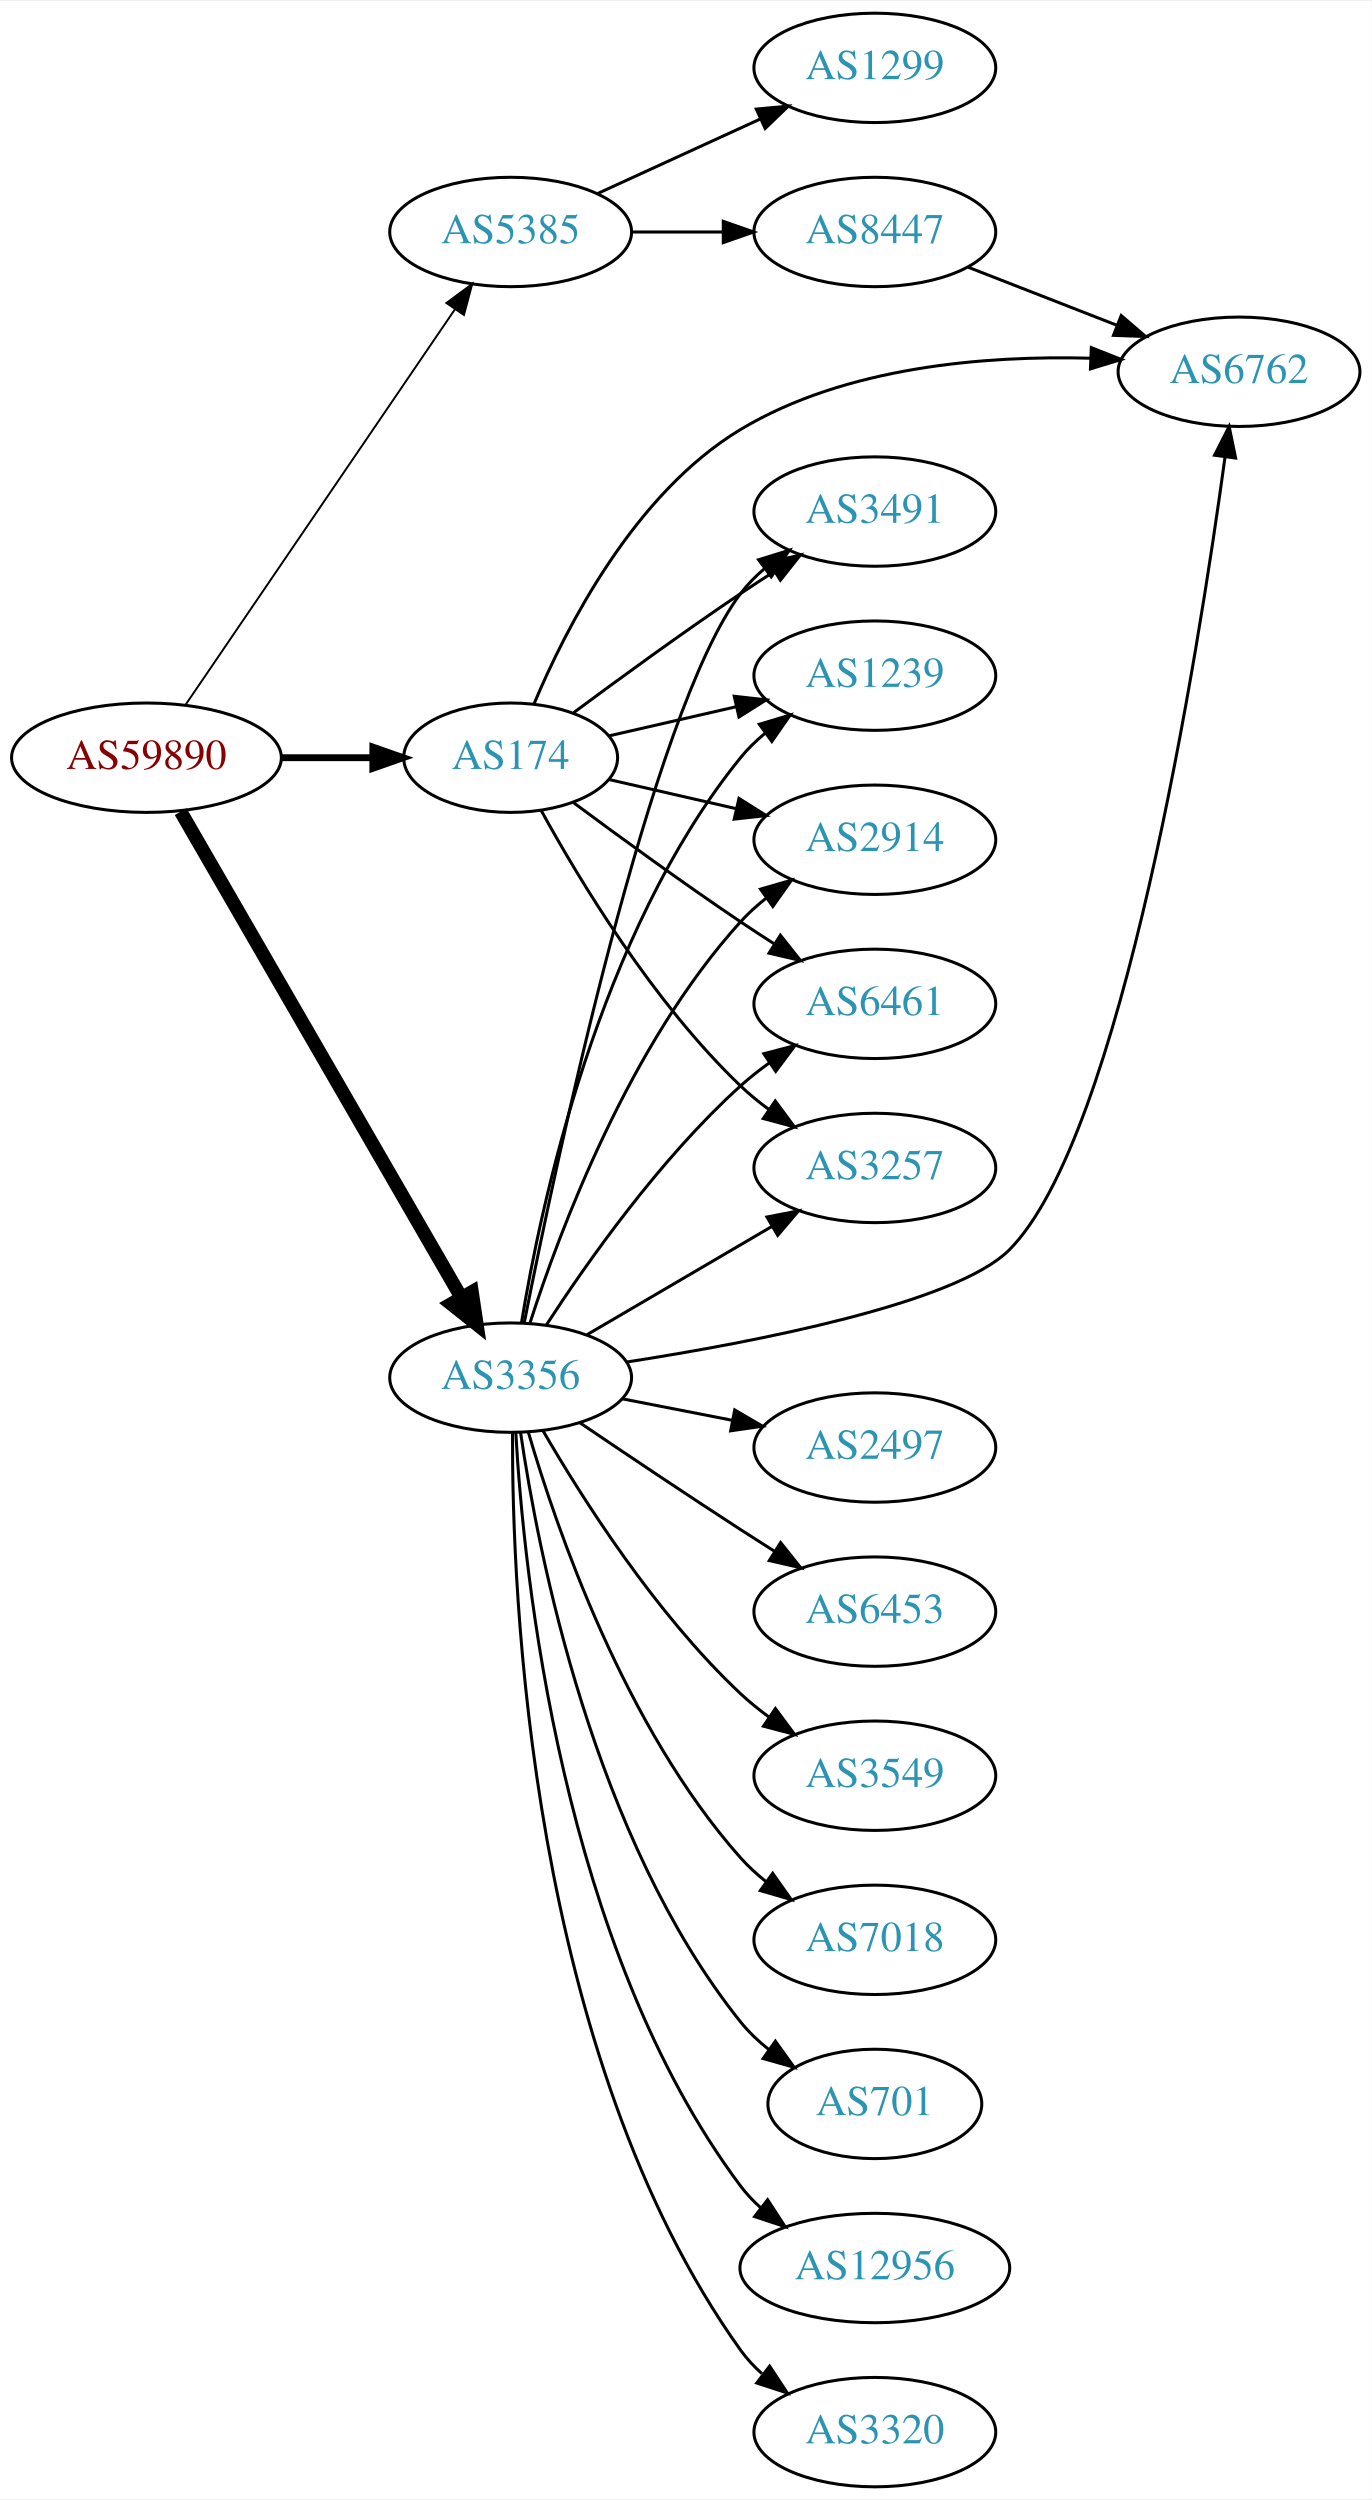
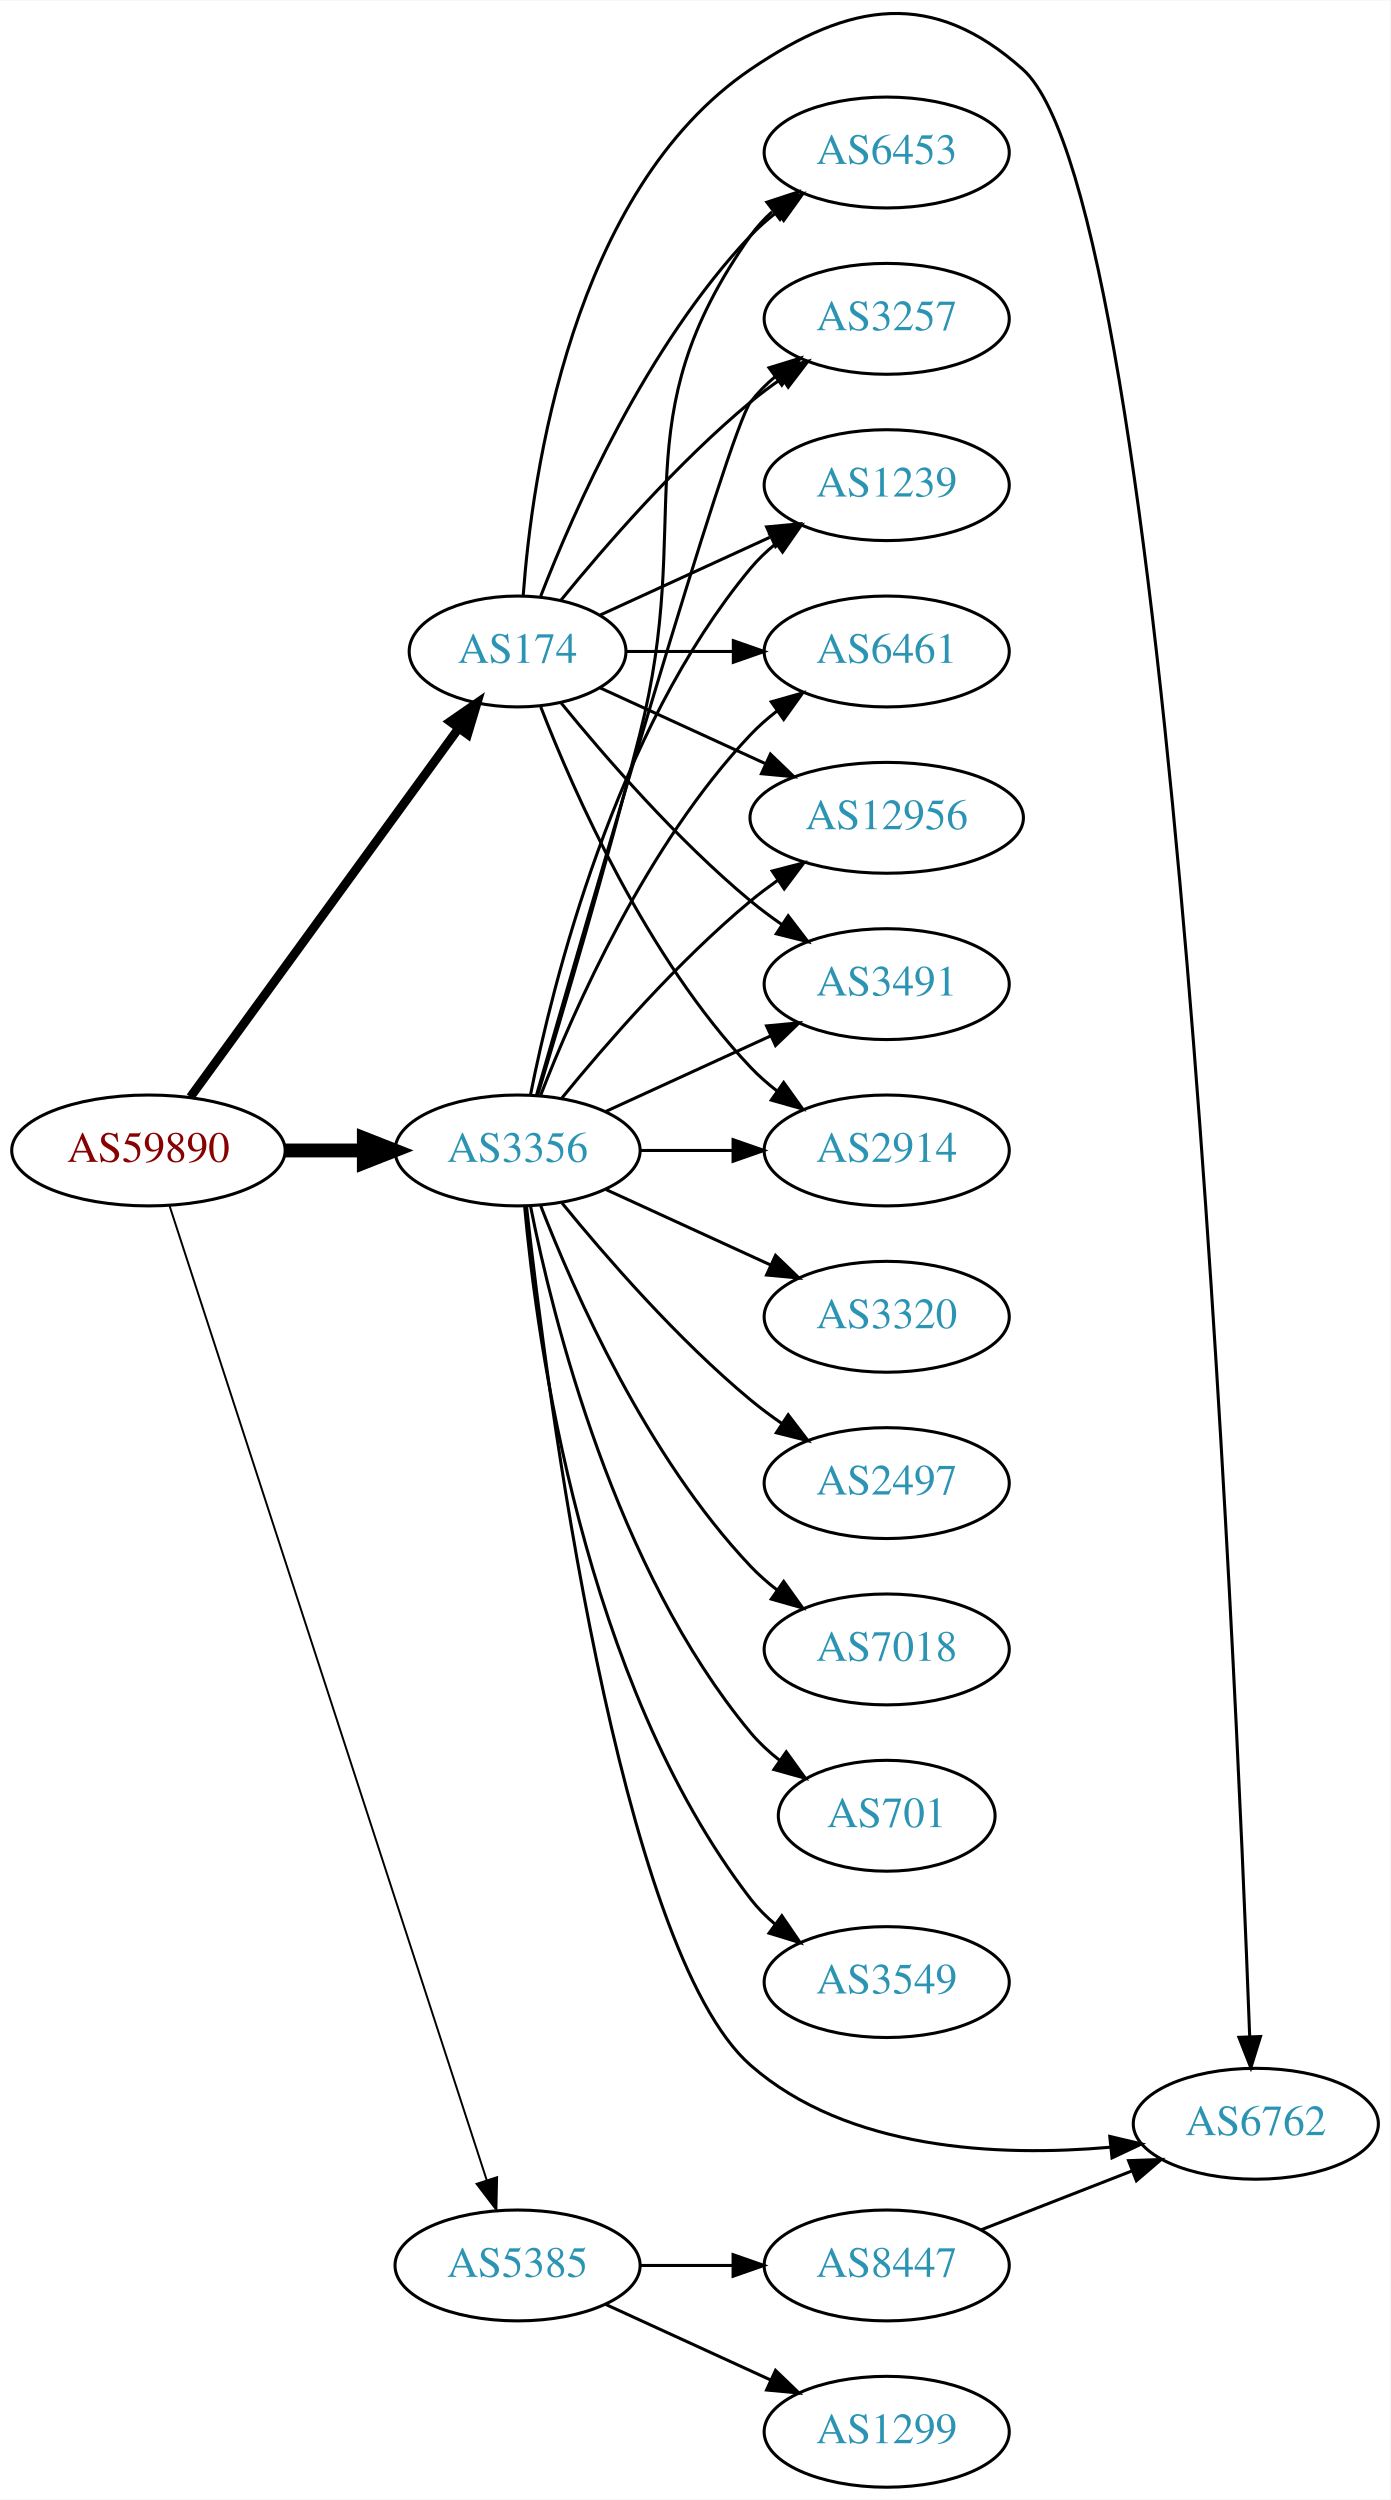
- <svg xmlns="http://www.w3.org/2000/svg" xmlns:xlink="http://www.w3.org/1999/xlink" width="451pt" height="822pt" viewBox="0.00 0.00 451.37 822.00">
-   <g id="graph0" class="graph" transform="scale(1 1) rotate(0) translate(4 818)">
-     <polygon fill="white" stroke="none" points="-4,4 -4,-818 447.37,-818 447.37,4 -4,4" />
+ <svg xmlns="http://www.w3.org/2000/svg" xmlns:xlink="http://www.w3.org/1999/xlink" width="451pt" height="811pt" viewBox="0.00 0.00 451.37 811.36">
+   <g id="graph0" class="graph" transform="scale(1 1) rotate(0) translate(4 807.362)">
+     <polygon fill="white" stroke="none" points="-4,4 -4,-807.362 447.37,-807.362 447.37,4 -4,4" />
    <g id="node1" class="node">
      <g id="a_node1">
        <a xlink:href="/asn/59890" xlink:title="AS59890 ~ Kabel-TV Lampert GmbH &amp; Co KG [AT]">
-           <ellipse fill="#ffffff" stroke="black" cx="44.196" cy="-569" rx="44.393" ry="18" />
-           <text text-anchor="middle" x="44.196" y="-565.3" font-family="Times,serif" font-size="14.00" fill="#880000">AS59890</text>
+           <ellipse fill="#ffffff" stroke="black" cx="44.196" cy="-434" rx="44.393" ry="18" />
+           <text text-anchor="middle" x="44.196" y="-430.3" font-family="Times,serif" font-size="14.00" fill="#880000">AS59890</text>
        </a>
      </g>
    </g>
    <g id="node2" class="node">
      <g id="a_node2">
        <a xlink:href="/asn/174" xlink:title="AS174 ~ Cogent Communications [US]">
-           <ellipse fill="#ffffff" stroke="black" cx="164.039" cy="-569" rx="35.194" ry="18" />
-           <text text-anchor="middle" x="164.039" y="-565.3" font-family="Times,serif" font-size="14.00" fill="#2c94b3">AS174</text>
+           <ellipse fill="#ffffff" stroke="black" cx="164.039" cy="-596" rx="35.194" ry="18" />
+           <text text-anchor="middle" x="164.039" y="-592.3" font-family="Times,serif" font-size="14.00" fill="#2c94b3">AS174</text>
        </a>
      </g>
    </g>
    <g id="edge1" class="edge">
-       <path fill="none" stroke="black" stroke-width="2.25" d="M88.407,-569C98.255,-569 108.735,-569 118.632,-569" />
-       <polygon fill="black" stroke="black" stroke-width="2.25" points="118.684,-572.5 128.684,-569 118.684,-565.5 118.684,-572.5" />
+       <path fill="none" stroke="black" stroke-width="2.893" d="M57.807,-451.337C78.737,-480.109 120.727,-537.834 144.858,-571.007" />
+       <polygon fill="black" stroke="black" stroke-width="2.893" points="142.158,-573.245 150.871,-579.273 147.819,-569.128 142.158,-573.245" />
    </g>
    <g id="node3" class="node">
      <g id="a_node3">
        <a xlink:href="/asn/3356" xlink:title="AS3356 ~ Level 3 Parent, LLC [US]">
-           <ellipse fill="#ffffff" stroke="black" cx="164.039" cy="-365" rx="39.794" ry="18" />
-           <text text-anchor="middle" x="164.039" y="-361.3" font-family="Times,serif" font-size="14.00" fill="#2c94b3">AS3356</text>
+           <ellipse fill="#ffffff" stroke="black" cx="164.039" cy="-434" rx="39.794" ry="18" />
+           <text text-anchor="middle" x="164.039" y="-430.3" font-family="Times,serif" font-size="14.00" fill="#2c94b3">AS3356</text>
        </a>
      </g>
    </g>
    <g id="edge2" class="edge">
-       <path fill="none" stroke="black" stroke-width="4.5" d="M55.448,-551.253C76.219,-515.295 123.368,-433.675 147.77,-391.433" />
-       <polygon fill="black" stroke="black" stroke-width="4.5" points="151.302,-393.189 152.895,-382.561 144.483,-389.25 151.302,-393.189" />
+       <path fill="none" stroke="black" stroke-width="4.5" d="M88.407,-434C96.72,-434 105.482,-434 113.965,-434" />
+       <polygon fill="black" stroke="black" stroke-width="4.5" points="114.123,-437.938 124.123,-434 114.123,-430.063 114.123,-437.938" />
    </g>
    <g id="node4" class="node">
      <g id="a_node4">
        <a xlink:href="/asn/5385" xlink:title="AS5385 ~ Russmedia IT GmbH [AT]">
-           <ellipse fill="#ffffff" stroke="black" cx="164.039" cy="-742" rx="39.794" ry="18" />
-           <text text-anchor="middle" x="164.039" y="-738.3" font-family="Times,serif" font-size="14.00" fill="#2c94b3">AS5385</text>
+           <ellipse fill="#ffffff" stroke="black" cx="164.039" cy="-72" rx="39.794" ry="18" />
+           <text text-anchor="middle" x="164.039" y="-68.3" font-family="Times,serif" font-size="14.00" fill="#2c94b3">AS5385</text>
        </a>
      </g>
    </g>
    <g id="edge3" class="edge">
-       <path fill="none" stroke="black" stroke-width="0.643" d="M57.144,-586.54C78.074,-617.266 121.442,-680.934 145.683,-716.521" />
-       <polygon fill="black" stroke="black" stroke-width="0.643" points="142.886,-718.632 151.408,-724.926 148.671,-714.691 142.886,-718.632" />
+       <path fill="none" stroke="black" stroke-width="0.643" d="M51.04,-416.048C70.162,-357.306 130.962,-170.536 154.038,-99.649" />
+       <polygon fill="black" stroke="black" stroke-width="0.643" points="157.392,-100.652 157.16,-90.06 150.736,-98.485 157.392,-100.652" />
    </g>
    <g id="node5" class="node">
      <g id="a_node5">
        <a xlink:href="/asn/3491" xlink:title="AS3491 ~ PCCW Global, Inc. [US]">
-           <ellipse fill="#ffffff" stroke="black" cx="283.881" cy="-650" rx="39.794" ry="18" />
-           <text text-anchor="middle" x="283.881" y="-646.3" font-family="Times,serif" font-size="14.00" fill="#2c94b3">AS3491</text>
+           <ellipse fill="#ffffff" stroke="black" cx="283.881" cy="-488" rx="39.794" ry="18" />
+           <text text-anchor="middle" x="283.881" y="-484.3" font-family="Times,serif" font-size="14.00" fill="#2c94b3">AS3491</text>
        </a>
      </g>
    </g>
    <g id="edge4" class="edge">
-       <path fill="none" stroke="black" d="M184.74,-583.81C199.642,-594.875 220.71,-610.228 239.685,-623 243.234,-625.389 246.984,-627.839 250.733,-630.242" />
-       <polygon fill="black" stroke="black" points="249.059,-633.325 259.381,-635.712 252.801,-627.409 249.059,-633.325" />
+       <path fill="none" stroke="black" d="M178.196,-579.257C192.281,-561.961 215.84,-534.777 239.685,-515 242.901,-512.332 246.402,-509.73 249.972,-507.259" />
+       <polygon fill="black" stroke="black" points="251.896,-510.183 258.329,-501.764 248.05,-504.334 251.896,-510.183" />
    </g>
    <g id="node6" class="node">
      <g id="a_node6">
-         <a xlink:href="/asn/1239" xlink:title="AS1239 ~ Sprint [US]">
-           <ellipse fill="#ffffff" stroke="black" cx="283.881" cy="-596" rx="39.794" ry="18" />
-           <text text-anchor="middle" x="283.881" y="-592.3" font-family="Times,serif" font-size="14.00" fill="#2c94b3">AS1239</text>
+         <a xlink:href="/asn/2914" xlink:title="AS2914 ~ NTT America, Inc. [US]">
+           <ellipse fill="#ffffff" stroke="black" cx="283.881" cy="-434" rx="39.794" ry="18" />
+           <text text-anchor="middle" x="283.881" y="-430.3" font-family="Times,serif" font-size="14.00" fill="#2c94b3">AS2914</text>
        </a>
      </g>
    </g>
    <g id="edge5" class="edge">
-       <path fill="none" stroke="black" d="M196.309,-576.165C209.148,-579.106 224.253,-582.567 238.22,-585.767" />
-       <polygon fill="black" stroke="black" points="237.612,-589.219 248.141,-588.04 239.175,-582.395 237.612,-589.219" />
+       <path fill="none" stroke="black" d="M171.562,-578.006C182.312,-550.272 205.969,-496.571 239.685,-461 242.271,-458.272 245.188,-455.706 248.257,-453.323" />
+       <polygon fill="black" stroke="black" points="250.435,-456.07 256.605,-447.457 246.411,-450.342 250.435,-456.07" />
    </g>
    <g id="node7" class="node">
      <g id="a_node7">
-         <a xlink:href="/asn/6762" xlink:title="AS6762 ~ TELECOM ITALIA SPARKLE S.p.A. [IT]">
-           <ellipse fill="#ffffff" stroke="black" cx="403.724" cy="-696" rx="39.794" ry="18" />
-           <text text-anchor="middle" x="403.724" y="-692.3" font-family="Times,serif" font-size="14.00" fill="#2c94b3">AS6762</text>
+         <a xlink:href="/asn/6453" xlink:title="AS6453 ~ TATA COMMUNICATIONS (AMERICA) INC [US]">
+           <ellipse fill="#ffffff" stroke="black" cx="283.881" cy="-758" rx="39.794" ry="18" />
+           <text text-anchor="middle" x="283.881" y="-754.3" font-family="Times,serif" font-size="14.00" fill="#2c94b3">AS6453</text>
        </a>
      </g>
    </g>
    <g id="edge6" class="edge">
-       <path fill="none" stroke="black" d="M171.744,-586.732C182.152,-611.558 204.713,-655.988 239.685,-677 274.219,-697.748 320.333,-701.375 354.706,-700.463" />
-       <polygon fill="black" stroke="black" points="355.12,-703.949 364.97,-700.048 354.837,-696.955 355.12,-703.949" />
+       <path fill="none" stroke="black" d="M171.562,-613.994C182.312,-641.728 205.969,-695.429 239.685,-731 242.271,-733.728 245.188,-736.294 248.257,-738.677" />
+       <polygon fill="black" stroke="black" points="246.411,-741.658 256.605,-744.543 250.435,-735.93 246.411,-741.658" />
    </g>
    <g id="node8" class="node">
      <g id="a_node8">
-         <a xlink:href="/asn/2914" xlink:title="AS2914 ~ NTT America, Inc. [US]">
-           <ellipse fill="#ffffff" stroke="black" cx="283.881" cy="-542" rx="39.794" ry="18" />
-           <text text-anchor="middle" x="283.881" y="-538.3" font-family="Times,serif" font-size="14.00" fill="#2c94b3">AS2914</text>
+         <a xlink:href="/asn/3257" xlink:title="AS3257 ~ GTT [DE]">
+           <ellipse fill="#ffffff" stroke="black" cx="283.881" cy="-704" rx="39.794" ry="18" />
+           <text text-anchor="middle" x="283.881" y="-700.3" font-family="Times,serif" font-size="14.00" fill="#2c94b3">AS3257</text>
        </a>
      </g>
    </g>
    <g id="edge7" class="edge">
-       <path fill="none" stroke="black" d="M196.309,-561.835C209.148,-558.894 224.253,-555.433 238.22,-552.233" />
-       <polygon fill="black" stroke="black" points="239.175,-555.605 248.141,-549.96 237.612,-548.781 239.175,-555.605" />
+       <path fill="none" stroke="black" d="M178.196,-612.743C192.281,-630.039 215.84,-657.223 239.685,-677 242.901,-679.668 246.402,-682.27 249.972,-684.741" />
+       <polygon fill="black" stroke="black" points="248.05,-687.666 258.329,-690.236 251.896,-681.817 248.05,-687.666" />
    </g>
    <g id="node9" class="node">
      <g id="a_node9">
-         <a xlink:href="/asn/6461" xlink:title="AS6461 ~ Zayo Bandwidth [US]">
-           <ellipse fill="#ffffff" stroke="black" cx="283.881" cy="-488" rx="39.794" ry="18" />
-           <text text-anchor="middle" x="283.881" y="-484.3" font-family="Times,serif" font-size="14.00" fill="#2c94b3">AS6461</text>
+         <a xlink:href="/asn/1239" xlink:title="AS1239 ~ Sprint [US]">
+           <ellipse fill="#ffffff" stroke="black" cx="283.881" cy="-650" rx="39.794" ry="18" />
+           <text text-anchor="middle" x="283.881" y="-646.3" font-family="Times,serif" font-size="14.00" fill="#2c94b3">AS1239</text>
        </a>
      </g>
    </g>
    <g id="edge8" class="edge">
-       <path fill="none" stroke="black" d="M184.74,-554.19C199.642,-543.125 220.71,-527.772 239.685,-515 243.234,-512.611 246.984,-510.161 250.733,-507.758" />
-       <polygon fill="black" stroke="black" points="252.801,-510.591 259.381,-502.288 249.059,-504.675 252.801,-510.591" />
+       <path fill="none" stroke="black" d="M190.9,-607.851C207.02,-615.238 228.023,-624.862 245.888,-633.048" />
+       <polygon fill="black" stroke="black" points="244.89,-636.441 255.439,-637.425 247.806,-630.077 244.89,-636.441" />
    </g>
    <g id="node10" class="node">
      <g id="a_node10">
-         <a xlink:href="/asn/3257" xlink:title="AS3257 ~ GTT [DE]">
-           <ellipse fill="#ffffff" stroke="black" cx="283.881" cy="-434" rx="39.794" ry="18" />
-           <text text-anchor="middle" x="283.881" y="-430.3" font-family="Times,serif" font-size="14.00" fill="#2c94b3">AS3257</text>
+         <a xlink:href="/asn/6461" xlink:title="AS6461 ~ Zayo Bandwidth [US]">
+           <ellipse fill="#ffffff" stroke="black" cx="283.881" cy="-596" rx="39.794" ry="18" />
+           <text text-anchor="middle" x="283.881" y="-592.3" font-family="Times,serif" font-size="14.00" fill="#2c94b3">AS6461</text>
        </a>
      </g>
    </g>
    <g id="edge9" class="edge">
-       <path fill="none" stroke="black" d="M174.065,-551.679C186.548,-528.9 210.837,-488.547 239.685,-461 242.553,-458.261 245.742,-455.653 249.051,-453.215" />
-       <polygon fill="black" stroke="black" points="251.114,-456.044 257.411,-447.523 247.175,-450.258 251.114,-456.044" />
-     </g>
-     <g id="edge22" class="edge">
-       <path fill="none" stroke="black" d="M168.545,-383.213C178.85,-435.348 210.176,-583.932 239.685,-623 241.95,-625.999 244.654,-628.747 247.588,-631.243" />
-       <polygon fill="black" stroke="black" points="245.626,-634.145 255.75,-637.267 249.783,-628.513 245.626,-634.145" />
-     </g>
-     <g id="edge17" class="edge">
-       <path fill="none" stroke="black" d="M167.601,-383.027C173.813,-421.143 192.765,-511.152 239.685,-569 242.053,-571.919 244.825,-574.613 247.802,-577.076" />
-       <polygon fill="black" stroke="black" points="245.877,-580.004 256.023,-583.054 249.993,-574.342 245.877,-580.004" />
-     </g>
-     <g id="edge12" class="edge">
-       <path fill="none" stroke="black" d="M202.3,-370.147C244.762,-376.754 310.555,-389.489 328.077,-407 365.142,-444.041 390.232,-602.924 399.134,-668.02" />
-       <polygon fill="black" stroke="black" points="395.672,-668.536 400.47,-677.982 402.61,-667.606 395.672,-668.536" />
-     </g>
-     <g id="edge13" class="edge">
-       <path fill="none" stroke="black" d="M170.417,-383.038C180.149,-413.249 203.13,-474.72 239.685,-515 242.211,-517.783 245.089,-520.387 248.132,-522.793" />
-       <polygon fill="black" stroke="black" points="246.265,-525.759 256.446,-528.691 250.315,-520.05 246.265,-525.759" />
-     </g>
-     <g id="edge21" class="edge">
-       <path fill="none" stroke="black" d="M175.866,-382.443C189.152,-402.913 213.199,-437.093 239.685,-461 242.629,-463.657 245.867,-466.212 249.206,-468.619" />
-       <polygon fill="black" stroke="black" points="247.352,-471.59 257.602,-474.27 251.261,-465.783 247.352,-471.59" />
-     </g>
-     <g id="edge18" class="edge">
-       <path fill="none" stroke="black" d="M189.17,-379.13C206.726,-389.409 230.7,-403.447 250.005,-414.75" />
-       <polygon fill="black" stroke="black" points="248.384,-417.857 258.782,-419.889 251.921,-411.816 248.384,-417.857" />
+       <path fill="none" stroke="black" d="M199.44,-596C210.264,-596 222.432,-596 234.059,-596" />
+       <polygon fill="black" stroke="black" points="234.09,-599.5 244.09,-596 234.09,-592.5 234.09,-599.5" />
    </g>
    <g id="node11" class="node">
      <g id="a_node11">
-         <a xlink:href="/asn/2497" xlink:title="AS2497 ~ Internet Initiative Japan Inc. [JP]">
-           <ellipse fill="#ffffff" stroke="black" cx="283.881" cy="-342" rx="39.794" ry="18" />
-           <text text-anchor="middle" x="283.881" y="-338.3" font-family="Times,serif" font-size="14.00" fill="#2c94b3">AS2497</text>
+         <a xlink:href="/asn/12956" xlink:title="AS12956 ~ TELXIUS [ES]">
+           <ellipse fill="#ffffff" stroke="black" cx="283.881" cy="-542" rx="44.393" ry="18" />
+           <text text-anchor="middle" x="283.881" y="-538.3" font-family="Times,serif" font-size="14.00" fill="#2c94b3">AS12956</text>
        </a>
      </g>
    </g>
    <g id="edge10" class="edge">
-       <path fill="none" stroke="black" d="M200.715,-358.037C212.147,-355.806 224.968,-353.303 237.022,-350.951" />
-       <polygon fill="black" stroke="black" points="237.775,-354.37 246.919,-349.019 236.434,-347.499 237.775,-354.37" />
+       <path fill="none" stroke="black" d="M190.9,-584.149C206.563,-576.972 226.835,-567.683 244.36,-559.652" />
+       <polygon fill="black" stroke="black" points="246.134,-562.689 253.767,-555.341 243.218,-556.325 246.134,-562.689" />
    </g>
    <g id="node12" class="node">
      <g id="a_node12">
-         <a xlink:href="/asn/6453" xlink:title="AS6453 ~ TATA COMMUNICATIONS (AMERICA) INC [US]">
-           <ellipse fill="#ffffff" stroke="black" cx="283.881" cy="-288" rx="39.794" ry="18" />
-           <text text-anchor="middle" x="283.881" y="-284.3" font-family="Times,serif" font-size="14.00" fill="#2c94b3">AS6453</text>
+         <a xlink:href="/asn/6762" xlink:title="AS6762 ~ TELECOM ITALIA SPARKLE S.p.A. [IT]">
+           <ellipse fill="#ffffff" stroke="black" cx="403.724" cy="-118" rx="39.794" ry="18" />
+           <text text-anchor="middle" x="403.724" y="-114.3" font-family="Times,serif" font-size="14.00" fill="#2c94b3">AS6762</text>
        </a>
      </g>
    </g>
    <g id="edge11" class="edge">
-       <path fill="none" stroke="black" d="M186.803,-350.159C201.629,-340.114 221.745,-326.611 239.685,-315 243.277,-312.675 247.053,-310.265 250.817,-307.885" />
-       <polygon fill="black" stroke="black" points="252.877,-310.724 259.481,-302.439 249.152,-304.797 252.877,-310.724" />
+       <path fill="none" stroke="black" d="M165.859,-614.064C168.729,-653.211 181.636,-745.514 239.685,-785 272.168,-807.095 298.794,-811.189 328.077,-785 376.503,-741.692 397.206,-267.632 401.737,-146.203" />
+       <polygon fill="black" stroke="black" points="405.236,-146.315 402.104,-136.194 398.24,-146.059 405.236,-146.315" />
+     </g>
+     <g id="edge17" class="edge">
+       <path fill="none" stroke="black" d="M192.667,-446.661C208.624,-453.973 228.895,-463.261 246.178,-471.181" />
+       <polygon fill="black" stroke="black" points="244.876,-474.435 255.425,-475.419 247.793,-468.071 244.876,-474.435" />
+     </g>
+     <g id="edge18" class="edge">
+       <path fill="none" stroke="black" d="M203.951,-434C213.505,-434 223.854,-434 233.817,-434" />
+       <polygon fill="black" stroke="black" points="234.009,-437.5 244.009,-434 234.009,-430.5 234.009,-437.5" />
+     </g>
+     <g id="edge14" class="edge">
+       <path fill="none" stroke="black" d="M170.509,-451.814C178.328,-477.554 192.942,-526.705 203.685,-569 221.843,-640.486 197.106,-670.775 239.685,-731 241.676,-733.816 244.063,-736.401 246.679,-738.76" />
+       <polygon fill="black" stroke="black" points="244.978,-741.865 255.048,-745.162 249.232,-736.306 244.978,-741.865" />
+     </g>
+     <g id="edge19" class="edge">
+       <path fill="none" stroke="black" d="M170.153,-451.859C185.824,-506.407 232.543,-667.704 239.685,-677 241.975,-679.981 244.695,-682.716 247.639,-685.205" />
+       <polygon fill="black" stroke="black" points="245.686,-688.113 255.816,-691.218 249.833,-682.473 245.686,-688.113" />
+     </g>
+     <g id="edge24" class="edge">
+       <path fill="none" stroke="black" d="M168.237,-452.073C175.401,-488.141 195.675,-570.125 239.685,-623 242.09,-625.889 244.886,-628.563 247.879,-631.013" />
+       <polygon fill="black" stroke="black" points="245.967,-633.95 256.122,-636.973 250.069,-628.277 245.967,-633.95" />
+     </g>
+     <g id="edge22" class="edge">
+       <path fill="none" stroke="black" d="M171.562,-451.994C182.312,-479.728 205.969,-533.429 239.685,-569 242.271,-571.728 245.188,-574.294 248.257,-576.677" />
+       <polygon fill="black" stroke="black" points="246.411,-579.658 256.605,-582.543 250.435,-573.93 246.411,-579.658" />
+     </g>
+     <g id="edge15" class="edge">
+       <path fill="none" stroke="black" d="M178.458,-451.065C192.572,-468.375 215.987,-495.345 239.685,-515 242.423,-517.271 245.367,-519.494 248.384,-521.63" />
+       <polygon fill="black" stroke="black" points="246.716,-524.725 256.973,-527.379 250.61,-518.908 246.716,-524.725" />
+     </g>
+     <g id="edge21" class="edge">
+       <path fill="none" stroke="black" d="M166.954,-415.67C173.493,-356.853 196.927,-174.523 239.685,-137 271.169,-109.371 320.249,-107.206 356.339,-110.372" />
+       <polygon fill="black" stroke="black" points="356.308,-113.888 366.617,-111.446 357.035,-106.926 356.308,-113.888" />
    </g>
    <g id="node13" class="node">
      <g id="a_node13">
-         <a xlink:href="/asn/3549" xlink:title="AS3549 ~ Level 3 Parent, LLC [US]">
-           <ellipse fill="#ffffff" stroke="black" cx="283.881" cy="-234" rx="39.794" ry="18" />
-           <text text-anchor="middle" x="283.881" y="-230.3" font-family="Times,serif" font-size="14.00" fill="#2c94b3">AS3549</text>
-         </a>
-       </g>
-     </g>
-     <g id="edge14" class="edge">
-       <path fill="none" stroke="black" d="M174.647,-347.588C187.412,-325.552 211.643,-287.305 239.685,-261 242.578,-258.287 245.782,-255.696 249.101,-253.267" />
-       <polygon fill="black" stroke="black" points="251.161,-256.098 257.472,-247.588 247.232,-250.306 251.161,-256.098" />
+         <a xlink:href="/asn/3320" xlink:title="AS3320 ~ DTAG [DE]">
+           <ellipse fill="#ffffff" stroke="black" cx="283.881" cy="-380" rx="39.794" ry="18" />
+           <text text-anchor="middle" x="283.881" y="-376.3" font-family="Times,serif" font-size="14.00" fill="#2c94b3">AS3320</text>
+         </a>
+       </g>
+     </g>
+     <g id="edge12" class="edge">
+       <path fill="none" stroke="black" d="M192.667,-421.339C208.624,-414.027 228.895,-404.739 246.178,-396.819" />
+       <polygon fill="black" stroke="black" points="247.793,-399.929 255.425,-392.581 244.876,-393.565 247.793,-399.929" />
    </g>
    <g id="node14" class="node">
      <g id="a_node14">
-         <a xlink:href="/asn/7018" xlink:title="AS7018 ~ AT&amp;T Services, Inc. [US]">
-           <ellipse fill="#ffffff" stroke="black" cx="283.881" cy="-180" rx="39.794" ry="18" />
-           <text text-anchor="middle" x="283.881" y="-176.3" font-family="Times,serif" font-size="14.00" fill="#2c94b3">AS7018</text>
-         </a>
-       </g>
-     </g>
-     <g id="edge15" class="edge">
-       <path fill="none" stroke="black" d="M169.873,-347.003C179.056,-315.549 201.587,-249.851 239.685,-207 242.183,-204.191 245.041,-201.571 248.073,-199.154" />
-       <polygon fill="black" stroke="black" points="250.257,-201.894 256.37,-193.24 246.195,-196.194 250.257,-201.894" />
+         <a xlink:href="/asn/2497" xlink:title="AS2497 ~ Internet Initiative Japan Inc. [JP]">
+           <ellipse fill="#ffffff" stroke="black" cx="283.881" cy="-326" rx="39.794" ry="18" />
+           <text text-anchor="middle" x="283.881" y="-322.3" font-family="Times,serif" font-size="14.00" fill="#2c94b3">AS2497</text>
+         </a>
+       </g>
+     </g>
+     <g id="edge13" class="edge">
+       <path fill="none" stroke="black" d="M178.458,-416.935C192.572,-399.625 215.987,-372.655 239.685,-353 242.901,-350.332 246.402,-347.73 249.972,-345.259" />
+       <polygon fill="black" stroke="black" points="251.896,-348.183 258.329,-339.764 248.05,-342.334 251.896,-348.183" />
    </g>
    <g id="node15" class="node">
      <g id="a_node15">
-         <a xlink:href="/asn/701" xlink:title="AS701 ~ UUNET [US]">
-           <ellipse fill="#ffffff" stroke="black" cx="283.881" cy="-126" rx="35.194" ry="18" />
-           <text text-anchor="middle" x="283.881" y="-122.3" font-family="Times,serif" font-size="14.00" fill="#2c94b3">AS701</text>
+         <a xlink:href="/asn/7018" xlink:title="AS7018 ~ AT&amp;T Services, Inc. [US]">
+           <ellipse fill="#ffffff" stroke="black" cx="283.881" cy="-272" rx="39.794" ry="18" />
+           <text text-anchor="middle" x="283.881" y="-268.3" font-family="Times,serif" font-size="14.00" fill="#2c94b3">AS7018</text>
        </a>
      </g>
    </g>
    <g id="edge16" class="edge">
-       <path fill="none" stroke="black" d="M167.316,-346.868C173.053,-307.618 191.262,-213.453 239.685,-153 242.36,-149.661 245.566,-146.62 249.007,-143.883" />
-       <polygon fill="black" stroke="black" points="251.145,-146.659 257.325,-138.053 247.127,-140.927 251.145,-146.659" />
+       <path fill="none" stroke="black" d="M171.562,-416.006C182.312,-388.272 205.969,-334.571 239.685,-299 242.271,-296.272 245.188,-293.706 248.257,-291.323" />
+       <polygon fill="black" stroke="black" points="250.435,-294.07 256.605,-285.457 246.411,-288.342 250.435,-294.07" />
    </g>
    <g id="node16" class="node">
      <g id="a_node16">
-         <a xlink:href="/asn/12956" xlink:title="AS12956 ~ TELXIUS [ES]">
-           <ellipse fill="#ffffff" stroke="black" cx="283.881" cy="-72" rx="44.393" ry="18" />
-           <text text-anchor="middle" x="283.881" y="-68.3" font-family="Times,serif" font-size="14.00" fill="#2c94b3">AS12956</text>
-         </a>
-       </g>
-     </g>
-     <g id="edge19" class="edge">
-       <path fill="none" stroke="black" d="M165.728,-346.905C168.331,-300.929 180.738,-177.699 239.685,-99 241.647,-96.381 243.944,-93.955 246.438,-91.721" />
-       <polygon fill="black" stroke="black" points="248.598,-94.475 254.375,-85.594 244.321,-88.934 248.598,-94.475" />
+         <a xlink:href="/asn/701" xlink:title="AS701 ~ UUNET [US]">
+           <ellipse fill="#ffffff" stroke="black" cx="283.881" cy="-218" rx="35.194" ry="18" />
+           <text text-anchor="middle" x="283.881" y="-214.3" font-family="Times,serif" font-size="14.00" fill="#2c94b3">AS701</text>
+         </a>
+       </g>
+     </g>
+     <g id="edge20" class="edge">
+       <path fill="none" stroke="black" d="M168.237,-415.927C175.401,-379.859 195.675,-297.875 239.685,-245 242.422,-241.712 245.667,-238.702 249.13,-235.983" />
+       <polygon fill="black" stroke="black" points="251.267,-238.761 257.471,-230.173 247.265,-233.017 251.267,-238.761" />
    </g>
    <g id="node17" class="node">
      <g id="a_node17">
-         <a xlink:href="/asn/3320" xlink:title="AS3320 ~ DTAG [DE]">
-           <ellipse fill="#ffffff" stroke="black" cx="283.881" cy="-18" rx="39.794" ry="18" />
-           <text text-anchor="middle" x="283.881" y="-14.3" font-family="Times,serif" font-size="14.00" fill="#2c94b3">AS3320</text>
-         </a>
-       </g>
-     </g>
-     <g id="edge20" class="edge">
-       <path fill="none" stroke="black" d="M164.653,-346.785C164.443,-294.627 170.179,-142.223 239.685,-45 241.691,-42.194 244.088,-39.617 246.711,-37.263" />
-       <polygon fill="black" stroke="black" points="249.264,-39.718 255.09,-30.869 245.017,-34.153 249.264,-39.718" />
+         <a xlink:href="/asn/3549" xlink:title="AS3549 ~ Level 3 Parent, LLC [US]">
+           <ellipse fill="#ffffff" stroke="black" cx="283.881" cy="-164" rx="39.794" ry="18" />
+           <text text-anchor="middle" x="283.881" y="-160.3" font-family="Times,serif" font-size="14.00" fill="#2c94b3">AS3549</text>
+         </a>
+       </g>
+     </g>
+     <g id="edge23" class="edge">
+       <path fill="none" stroke="black" d="M166.323,-415.883C170.221,-372.668 185.238,-261.869 239.685,-191 241.975,-188.019 244.695,-185.284 247.639,-182.795" />
+       <polygon fill="black" stroke="black" points="249.833,-185.527 255.816,-176.782 245.686,-179.887 249.833,-185.527" />
    </g>
    <g id="node18" class="node">
      <g id="a_node18">
-         <a xlink:href="/asn/8447" xlink:title="AS8447 ~ A1 Telekom Austria AG [AT]">
-           <ellipse fill="#ffffff" stroke="black" cx="283.881" cy="-742" rx="39.794" ry="18" />
-           <text text-anchor="middle" x="283.881" y="-738.3" font-family="Times,serif" font-size="14.00" fill="#2c94b3">AS8447</text>
-         </a>
-       </g>
-     </g>
-     <g id="edge23" class="edge">
-       <path fill="none" stroke="black" d="M203.951,-742C213.505,-742 223.854,-742 233.817,-742" />
-       <polygon fill="black" stroke="black" points="234.009,-745.5 244.009,-742 234.009,-738.5 234.009,-745.5" />
+         <a xlink:href="/asn/1299" xlink:title="AS1299 ~ Telia Carrier [EU]">
+           <ellipse fill="#ffffff" stroke="black" cx="283.881" cy="-18" rx="39.794" ry="18" />
+           <text text-anchor="middle" x="283.881" y="-14.3" font-family="Times,serif" font-size="14.00" fill="#2c94b3">AS1299</text>
+         </a>
+       </g>
+     </g>
+     <g id="edge25" class="edge">
+       <path fill="none" stroke="black" d="M192.667,-59.339C208.624,-52.027 228.895,-42.739 246.178,-34.819" />
+       <polygon fill="black" stroke="black" points="247.793,-37.929 255.425,-30.581 244.876,-31.565 247.793,-37.929" />
    </g>
    <g id="node19" class="node">
      <g id="a_node19">
-         <a xlink:href="/asn/1299" xlink:title="AS1299 ~ Telia Carrier [EU]">
-           <ellipse fill="#ffffff" stroke="black" cx="283.881" cy="-796" rx="39.794" ry="18" />
-           <text text-anchor="middle" x="283.881" y="-792.3" font-family="Times,serif" font-size="14.00" fill="#2c94b3">AS1299</text>
-         </a>
-       </g>
-     </g>
-     <g id="edge24" class="edge">
-       <path fill="none" stroke="black" d="M192.667,-754.661C208.624,-761.973 228.895,-771.261 246.178,-779.181" />
-       <polygon fill="black" stroke="black" points="244.876,-782.435 255.425,-783.419 247.793,-776.071 244.876,-782.435" />
-     </g>
-     <g id="edge25" class="edge">
-       <path fill="none" stroke="black" d="M314.618,-730.392C329.412,-724.618 347.489,-717.561 363.41,-711.346" />
-       <polygon fill="black" stroke="black" points="364.954,-714.501 372.997,-707.604 362.408,-707.98 364.954,-714.501" />
+         <a xlink:href="/asn/8447" xlink:title="AS8447 ~ A1 Telekom Austria AG [AT]">
+           <ellipse fill="#ffffff" stroke="black" cx="283.881" cy="-72" rx="39.794" ry="18" />
+           <text text-anchor="middle" x="283.881" y="-68.3" font-family="Times,serif" font-size="14.00" fill="#2c94b3">AS8447</text>
+         </a>
+       </g>
+     </g>
+     <g id="edge26" class="edge">
+       <path fill="none" stroke="black" d="M203.951,-72C213.505,-72 223.854,-72 233.817,-72" />
+       <polygon fill="black" stroke="black" points="234.009,-75.5 244.009,-72 234.009,-68.5 234.009,-75.5" />
+     </g>
+     <g id="edge27" class="edge">
+       <path fill="none" stroke="black" d="M314.618,-83.608C329.412,-89.382 347.489,-96.439 363.41,-102.654" />
+       <polygon fill="black" stroke="black" points="362.408,-106.02 372.997,-106.396 364.954,-99.499 362.408,-106.02" />
    </g>
  </g>
</svg>
